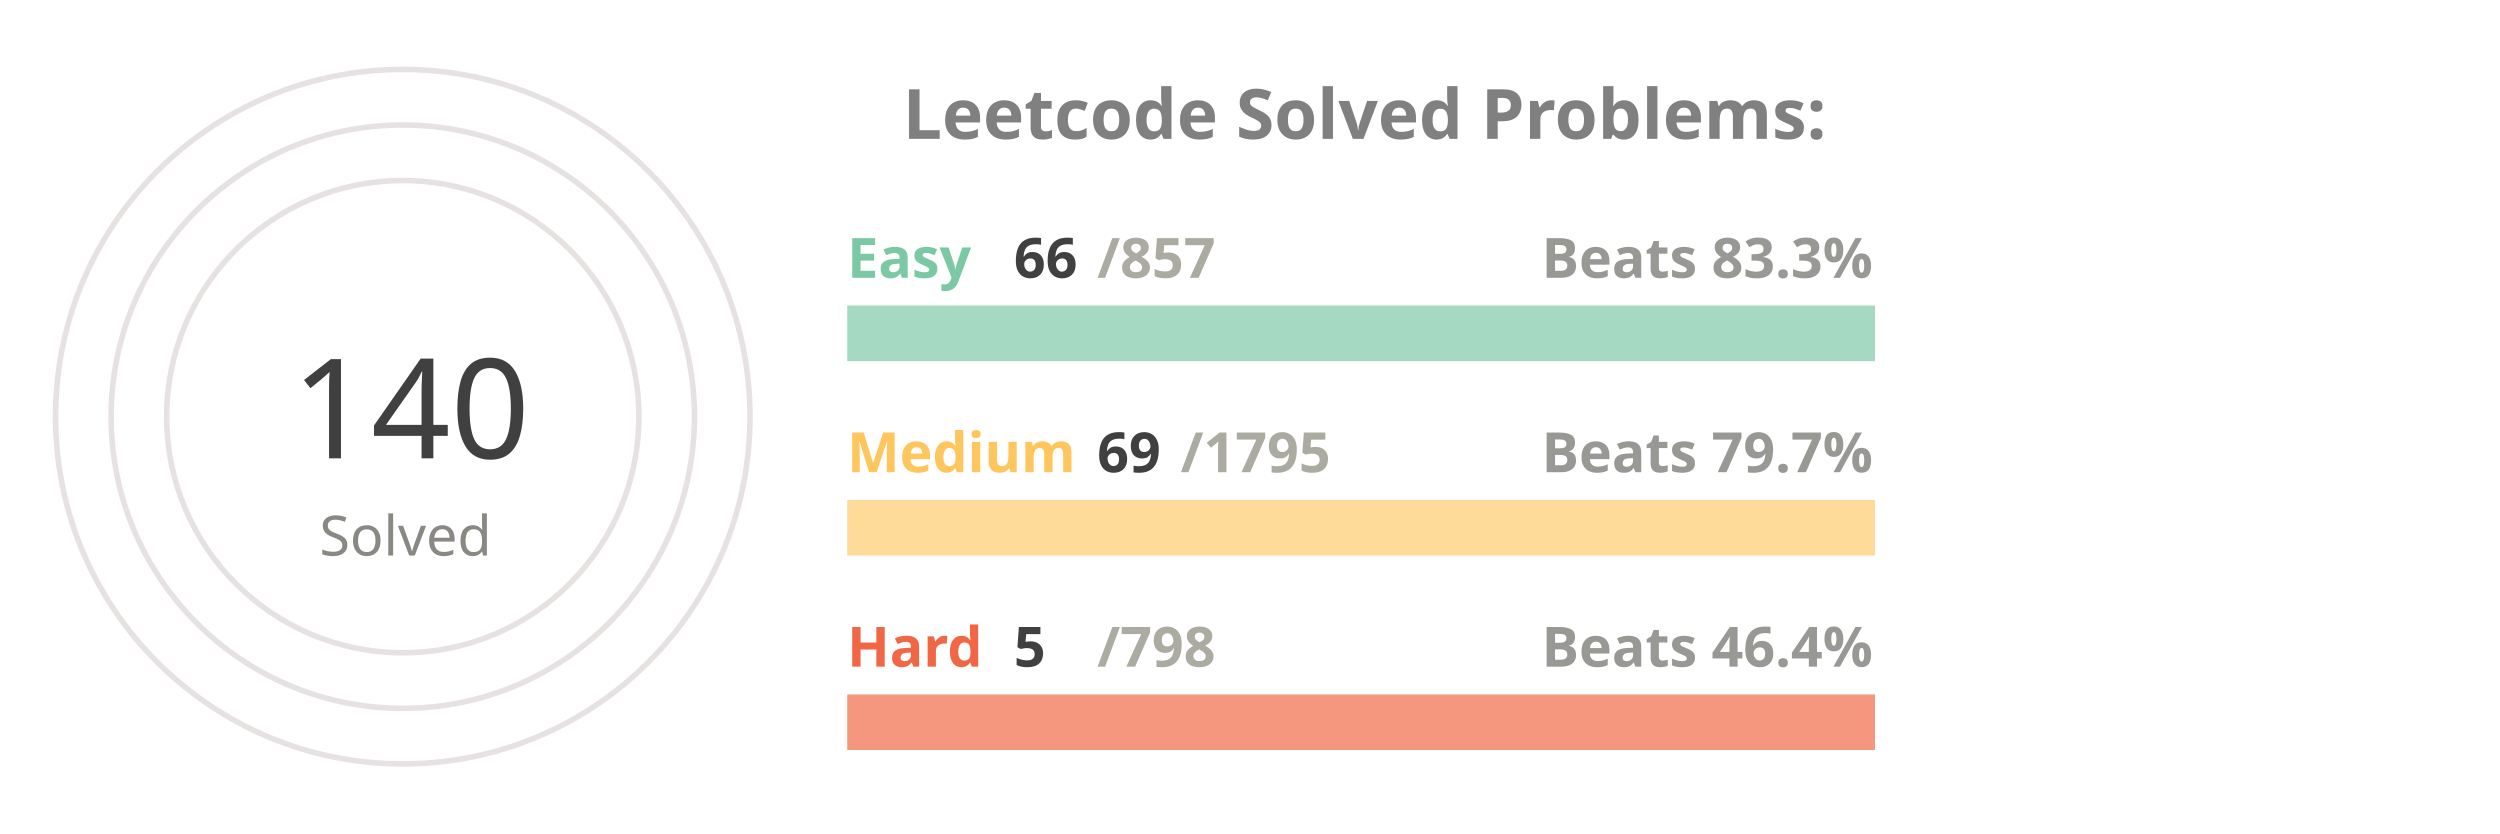
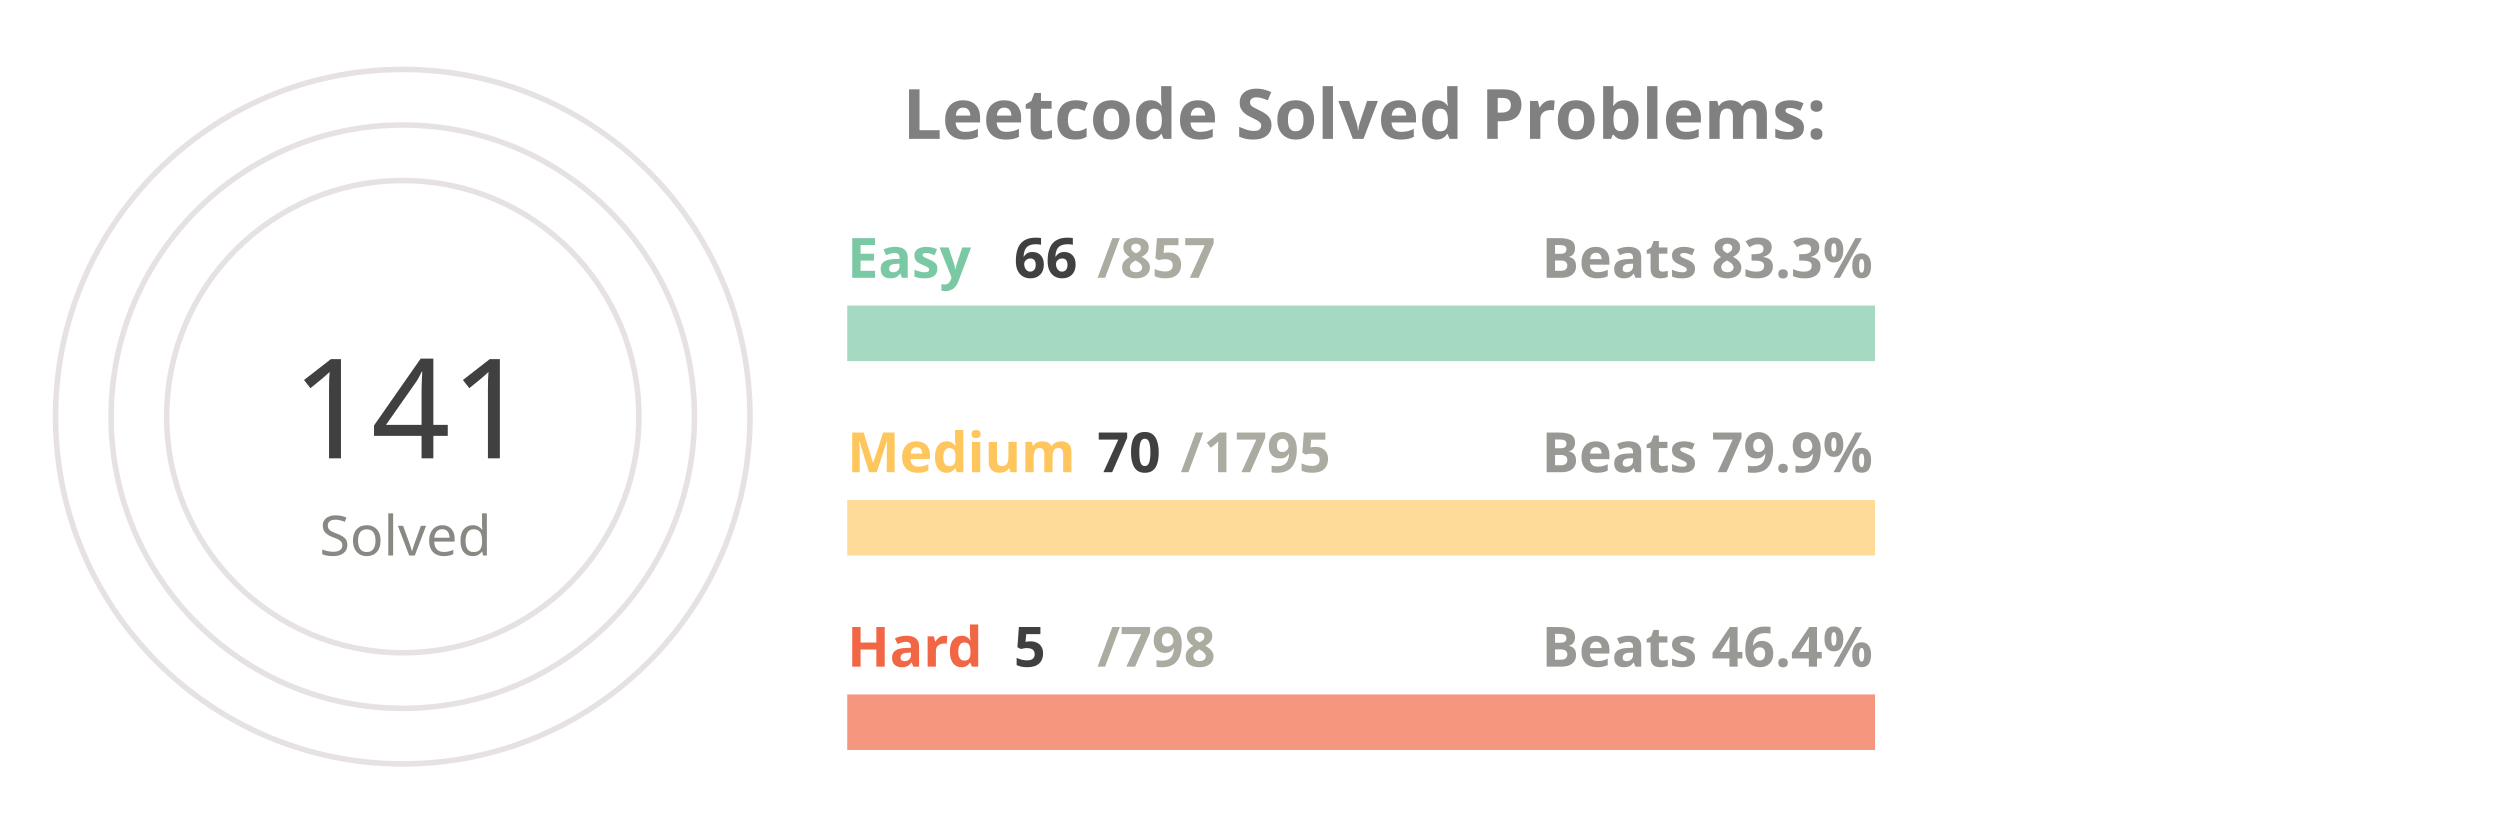
<svg xmlns="http://www.w3.org/2000/svg" viewBox="0 0 650 300" height="200px" width="600px">
  <style>
.label {
	font: bold 25px sans-serif;
	color: #404040;
	-webkit-text-stroke: 1px white;
  }
.name {
	font: bold 20px sans-serif;
	color: #404040;
  }

.line {
	stroke-dasharray: 1000;
	stroke-dashoffset: 1000;
	animation: dash 3.5s ease-in-out forwards;	
	animation-iteration-count: infinite;
	animation-direction: alternate-reverse;
}

.totalSum {
	font: 50px sans-serif;
}

.totalSumLabel {
	font: 20px sans-serif;
}

.path {
	stroke-dasharray: 1000;
	stroke-dashoffset: 1000;
	animation: dash 3.5s ease-in-out forwards;	
	animation-iteration-count: infinite;
	animation-direction: alternate-reverse;
}
  
@keyframes dash {
	to {
		stroke-dashoffset: 0;
	}
}

</style>
  <g stroke="#E6E2E1" fill="none" stroke-width="2">
    <circle cx="20" cy="150" r="125" />
    <circle cx="20" cy="150" r="105" />
    <circle cx="20" cy="150" r="85" />
  </g>
  <g fill="none" stroke-width="20">
    <line x1="180" y1="120" x2="550" y2="120" stroke="#a5d9c1" />
    <line x1="180" y1="190" x2="550" y2="190" stroke="#ffdb99" />
    <line x1="180" y1="260" x2="550" y2="260" stroke="#f5977f" />
  </g>
  <g fill="none" stroke-width="20" class="line">
    <line x1="180" y1="120" x2="208" y2="120" stroke="#7BC8A4" />
    <line x1="180" y1="190" x2="194" y2="190" stroke="#FFC65D" />
    <line x1="180" y1="260" x2="182" y2="260" stroke="#F16745" />
  </g>
  <g fill="none" stroke-width="20" stroke-linecap="round" class="path">
    <path d="M 20 25 A 125 125 45 0 1 72 36" stroke="#7BC8A4" />
    <path d="M 20 45 A 105 105 45 0 1 38 46" stroke="#FFC65D" />
    <path d="M 20 65 A 85 85 45 0 1 20 65" stroke="#F16745" />
  </g>
  <g class="name">
    <text x="180" y="100" fill="#7BC8A4">Easy</text>
    <text x="240" y="100" fill="#404040">66</text>
    <text x="270" y="100" fill="#ABABA1">/857</text>
    <text x="430" y="100" fill="#989894">Beats 83.3%</text>
    <text x="180" y="170" fill="#FFC65D">Medium</text>
-     <text x="270" y="170" fill="#404040">69</text>
+     <text x="270" y="170" fill="#404040">70</text>
    <text x="300" y="170" fill="#ABABA1">/1795</text>
-     <text x="430" y="170" fill="#989894">Beats 79.7%</text>
+     <text x="430" y="170" fill="#989894">Beats 79.9%</text>
    <text x="180" y="240" fill="#F16745">Hard</text>
    <text x="240" y="240" fill="#404040">5</text>
    <text x="270" y="240" fill="#ABABA1">/798</text>
    <text x="430" y="240" fill="#989894">Beats 46.4%</text>
  </g>
  <g>
-     <text x="-20" y="165" fill="#404040" class="totalSum">140</text>
+     <text x="-20" y="165" fill="#404040" class="totalSum">141</text>
    <text x="-10" y="200" fill="#8A8883" class="totalSumLabel">Solved</text>
  </g>
  <g class="label">
    <text x="200" y="50" fill="gray">Leetcode Solved Problems:</text>
  </g>
</svg>
